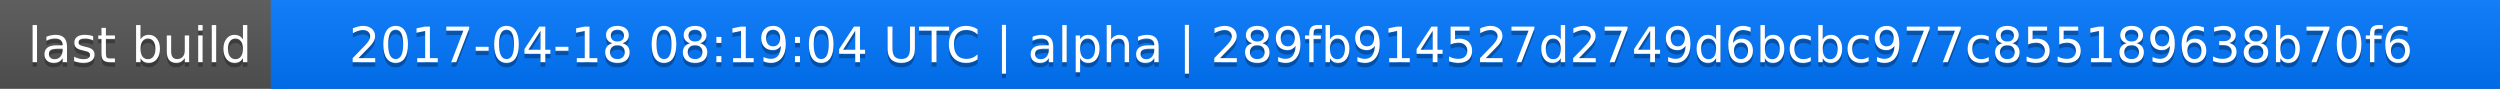
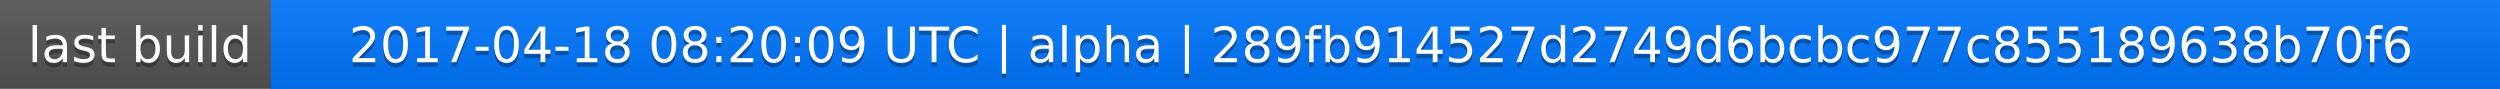
<svg xmlns="http://www.w3.org/2000/svg" width="563" height="20">
  <linearGradient id="a" x2="0" y2="100%">
    <stop offset="0" stop-color="#bbb" stop-opacity=".1" />
    <stop offset="1" stop-opacity=".1" />
  </linearGradient>
  <rect rx="0" width="563" height="20" fill="#555" />
  <rect rx="0" x="61" width="502" height="20" fill="#07f" />
  <path fill="#07f" d="M61 0h4v20h-4z" />
  <rect rx="0" width="563" height="20" fill="url(#a)" />
  <g fill="#fff" text-anchor="middle" font-family="DejaVu Sans,Verdana,Geneva,sans-serif" font-size="11">
    <text x="31.5" y="15" fill="#010101" fill-opacity=".3">last build</text>
    <text x="31.5" y="14">last build</text>
-     <text x="311" y="15" fill="#010101" fill-opacity=".3">2017-04-18 08:19:04 UTC | alpha | 289fb914527d2749d6bcbc977c855189638b70f6</text>
-     <text x="311" y="14">2017-04-18 08:19:04 UTC | alpha | 289fb914527d2749d6bcbc977c855189638b70f6</text>
+     <text x="311" y="15" fill="#010101" fill-opacity=".3">2017-04-18 08:20:09 UTC | alpha | 289fb914527d2749d6bcbc977c855189638b70f6</text>
+     <text x="311" y="14">2017-04-18 08:20:09 UTC | alpha | 289fb914527d2749d6bcbc977c855189638b70f6</text>
  </g>
</svg>
